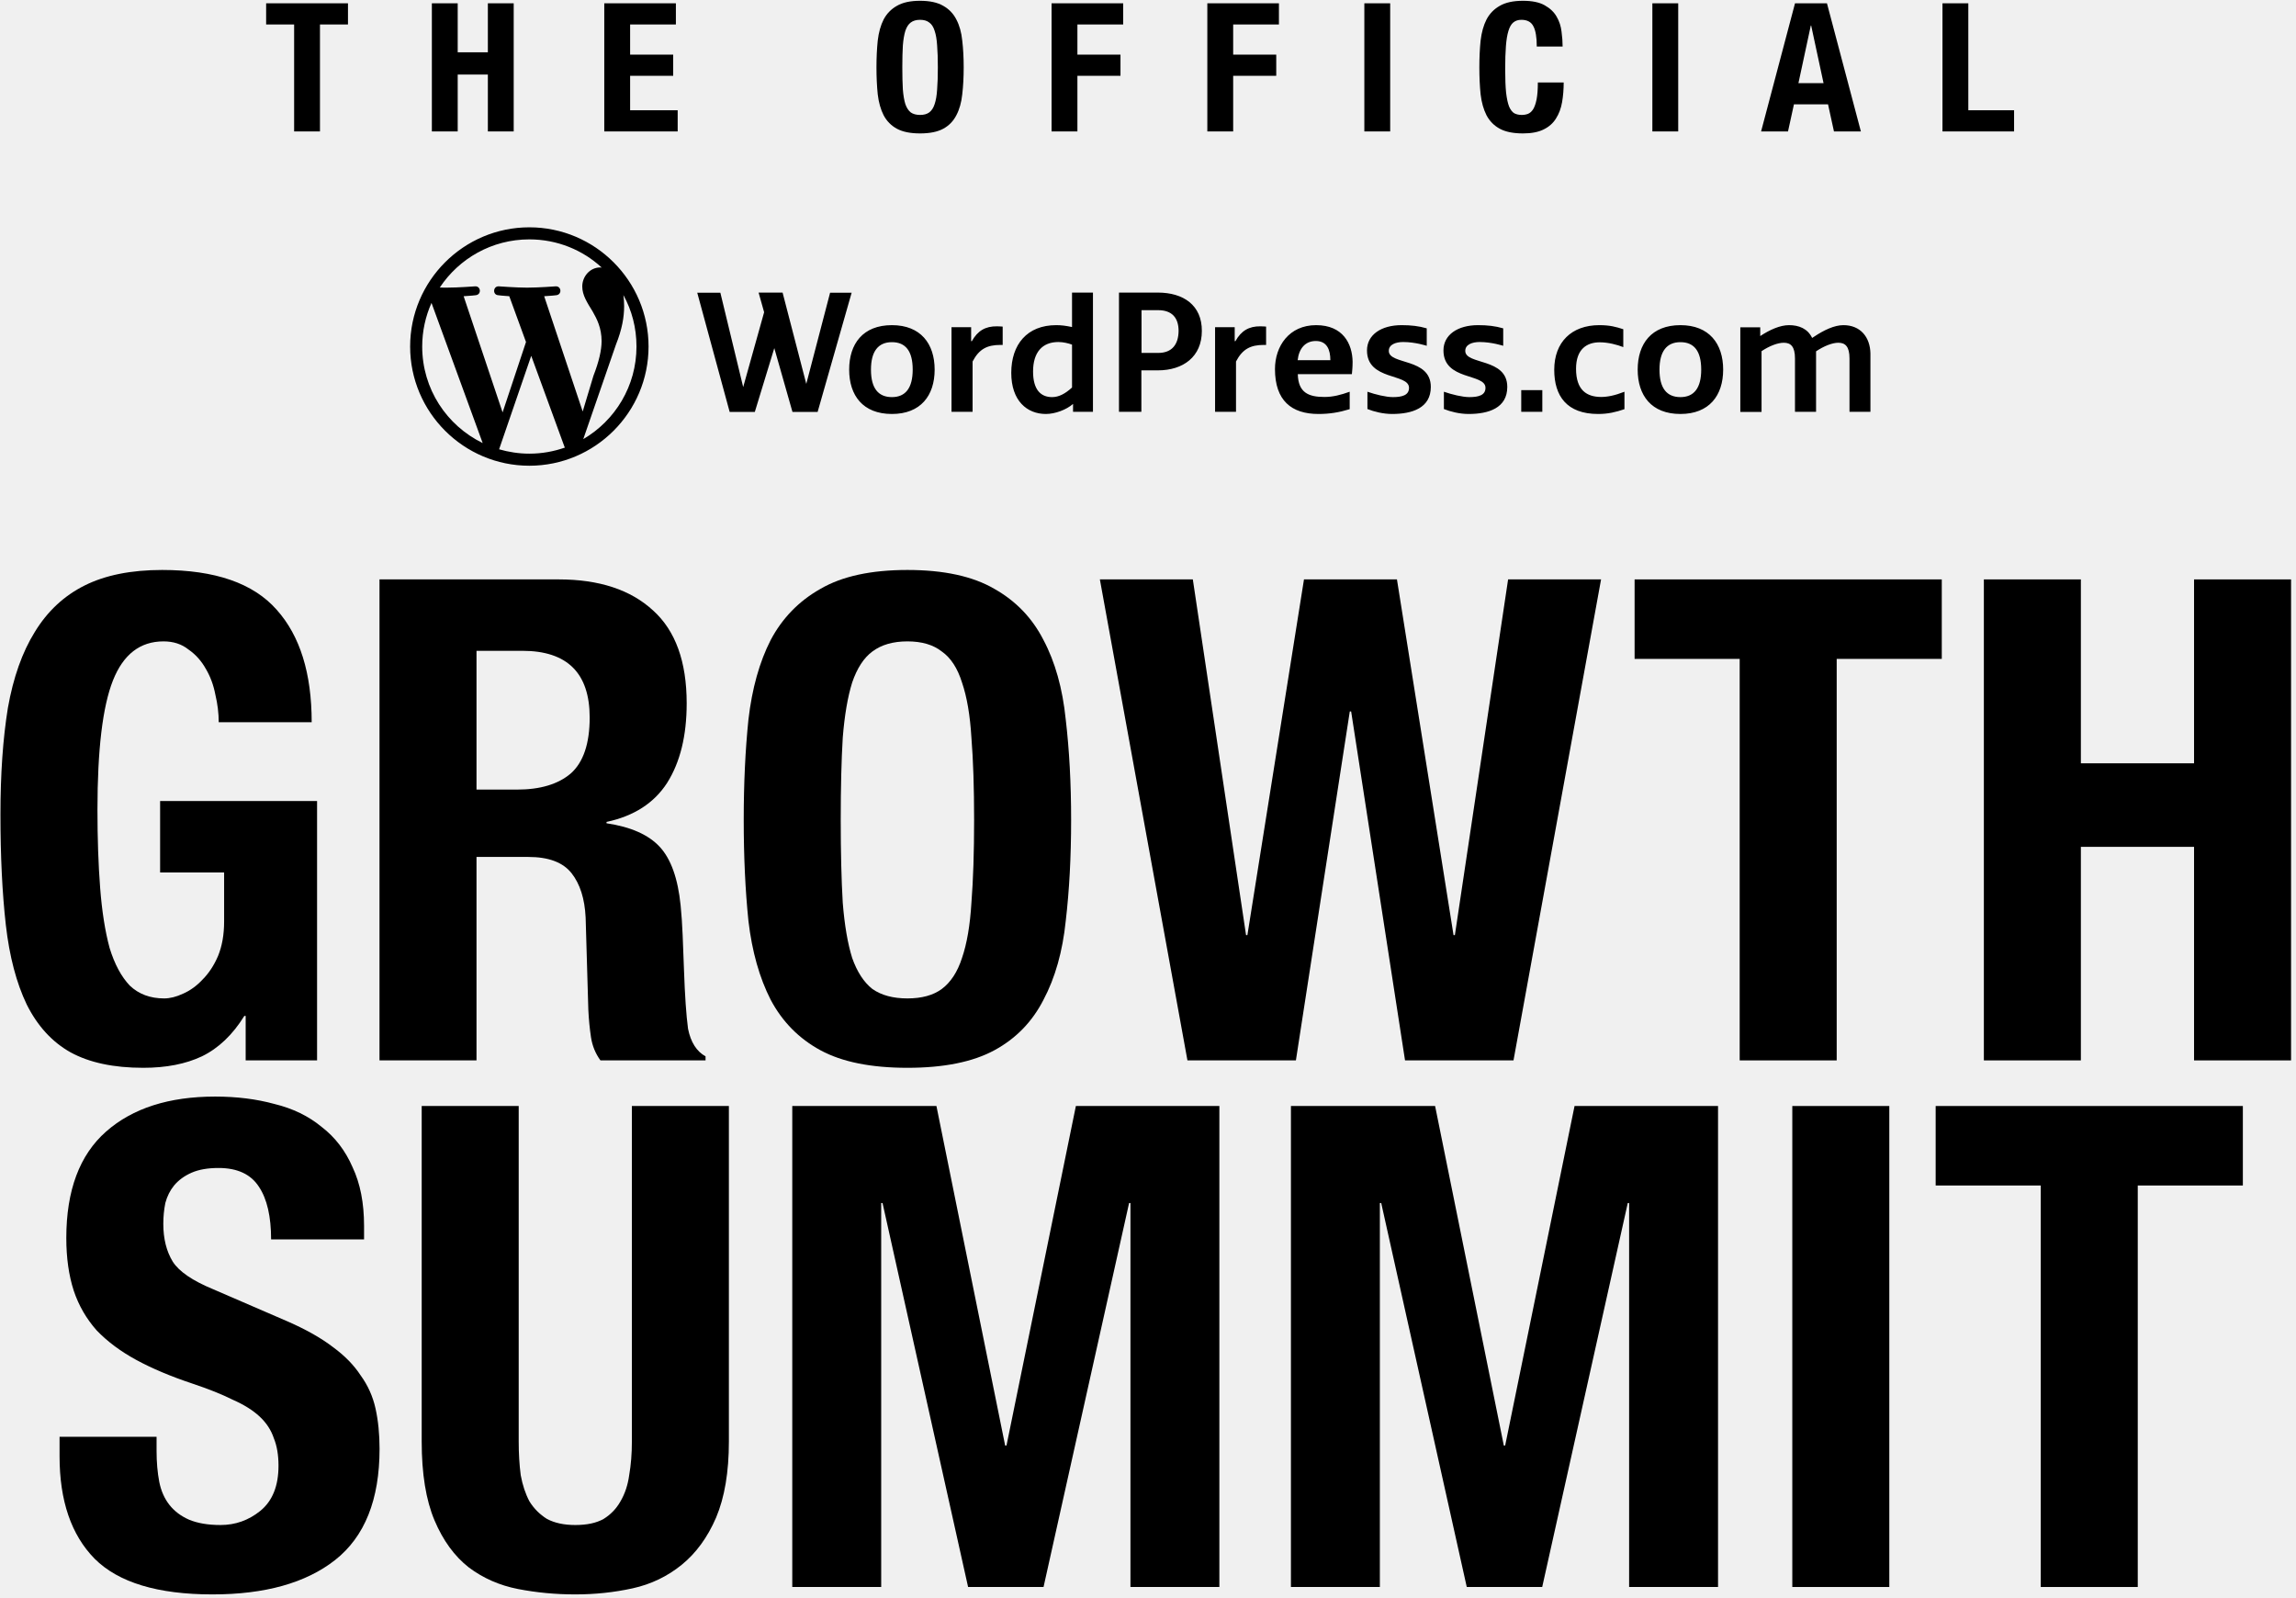
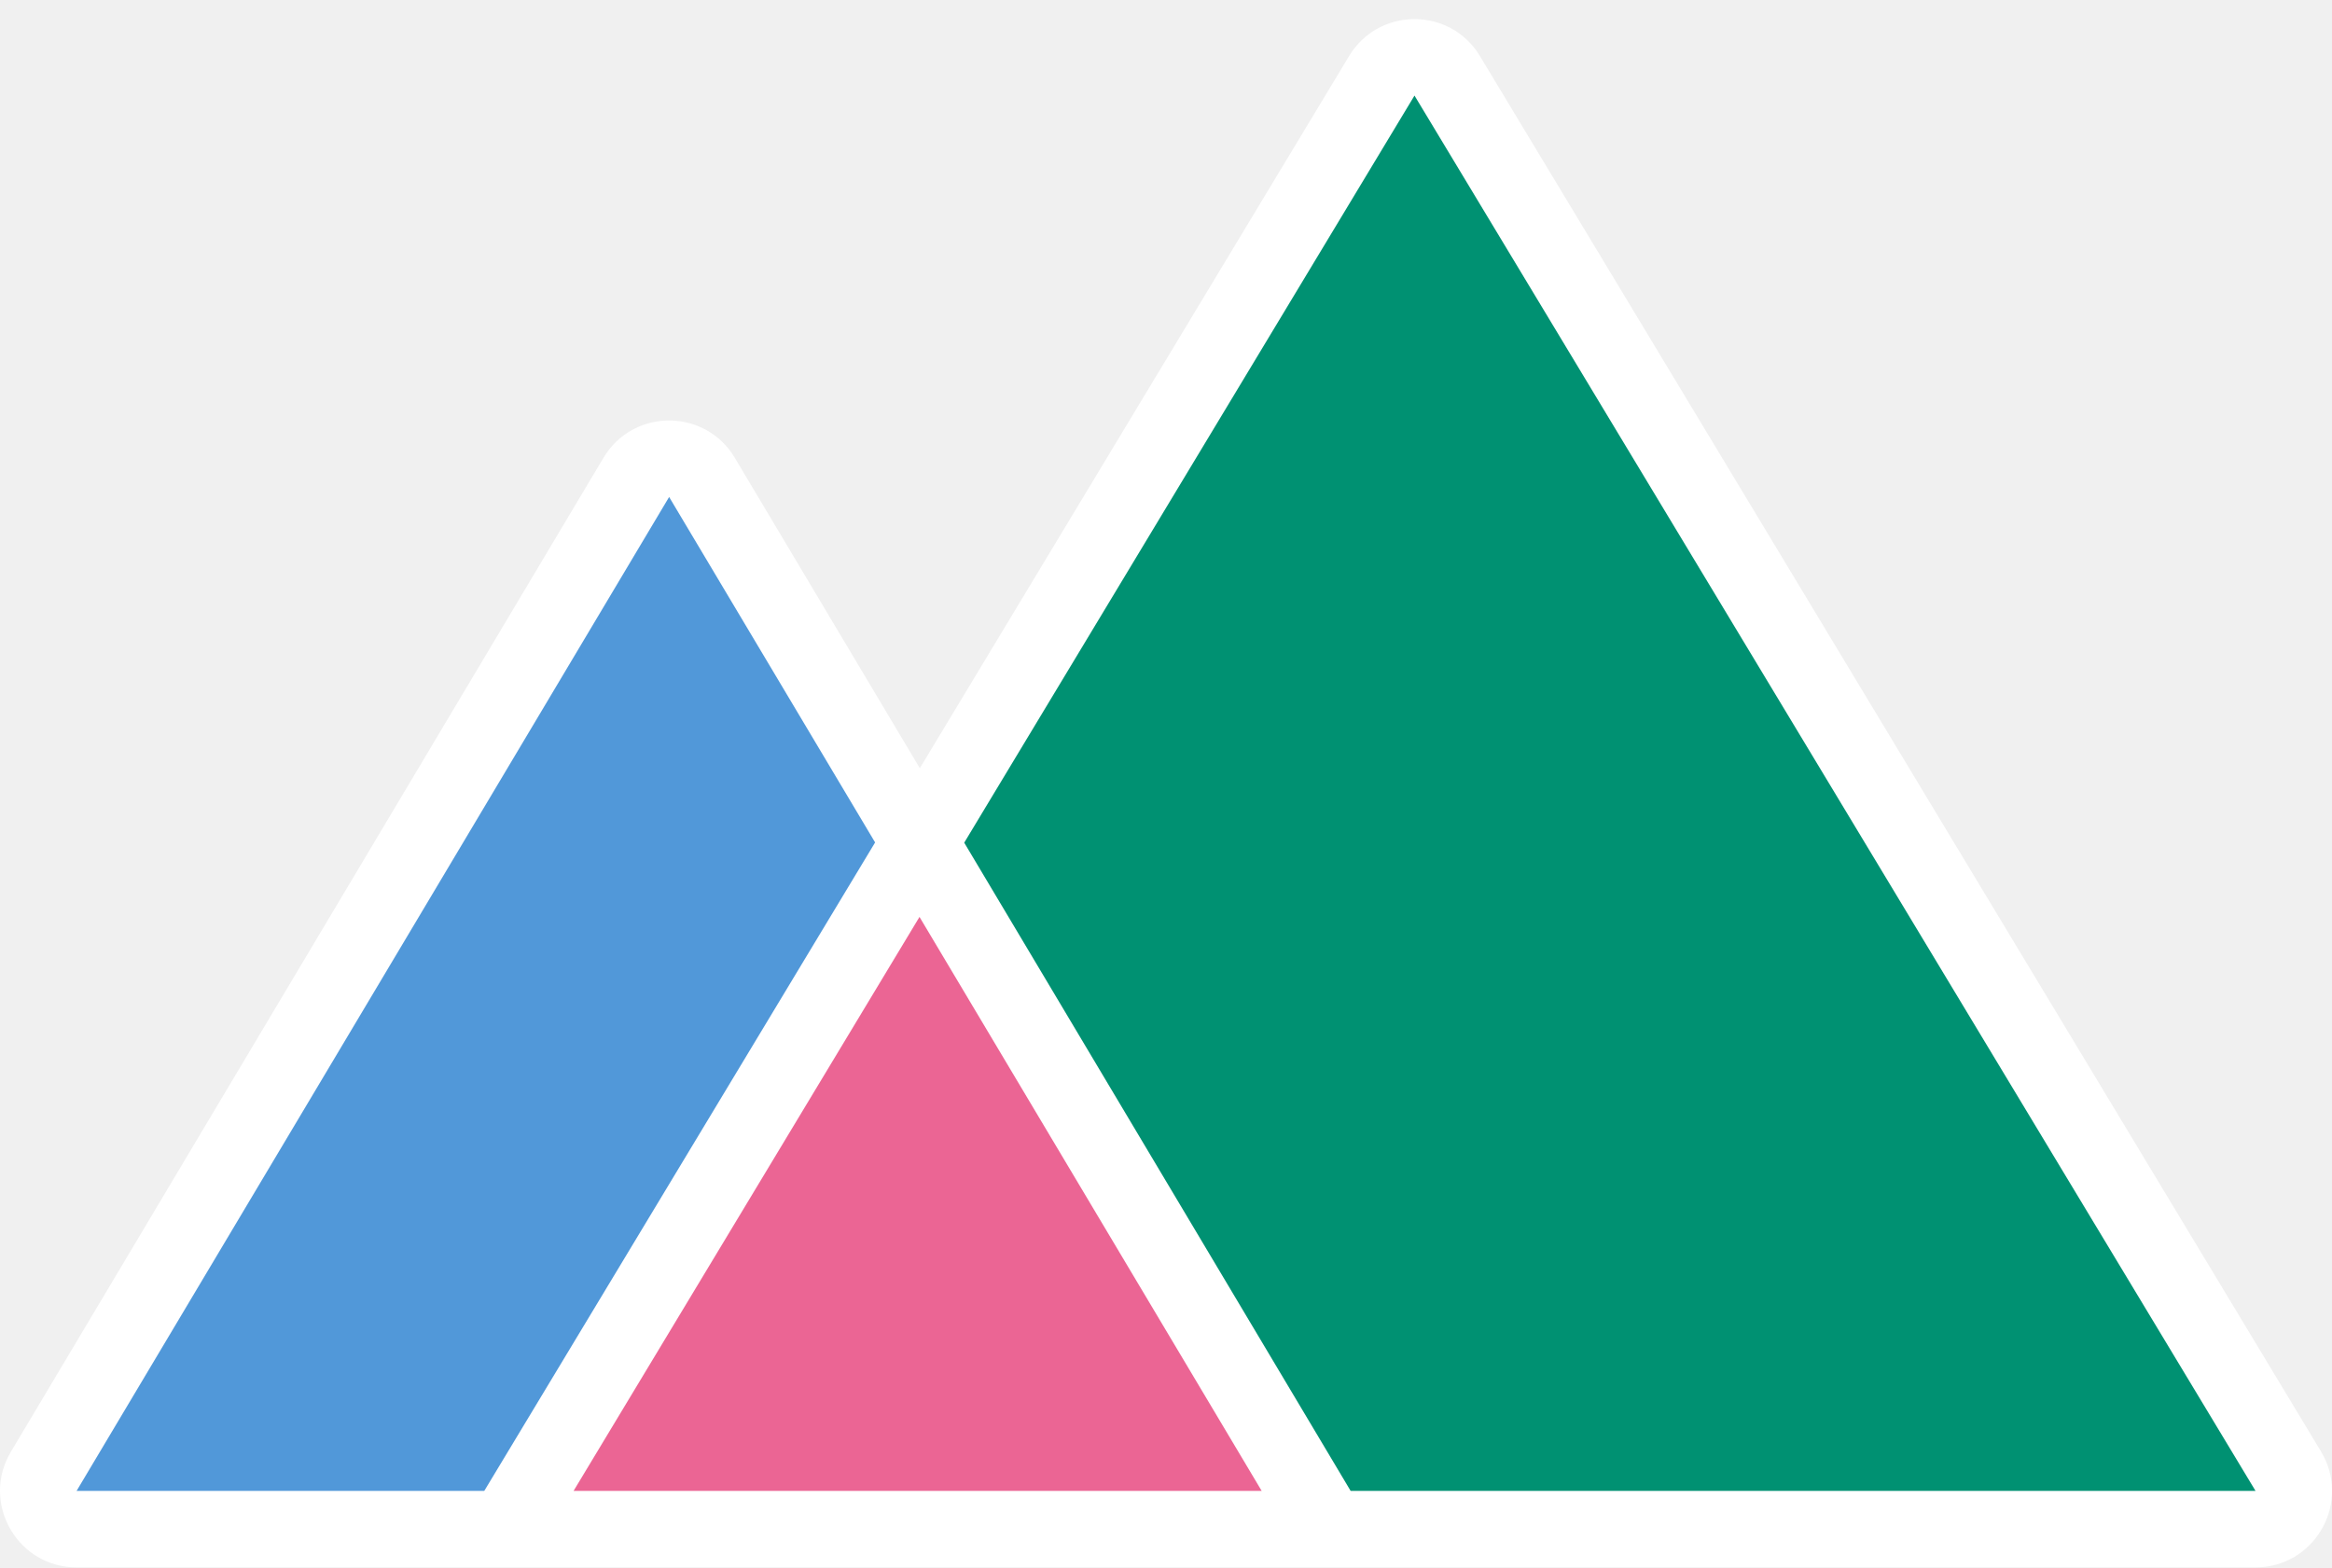
- <svg xmlns="http://www.w3.org/2000/svg" width="368" height="256" viewBox="0 0 368 256" fill="none">
-   <path d="M84.843 36.434C74.311 36.434 65.736 45.009 65.736 55.54C65.736 66.072 74.311 74.647 84.843 74.647C95.374 74.647 103.949 66.072 103.949 55.54C103.949 45.009 95.374 36.434 84.843 36.434ZM67.67 55.54C67.67 53.047 68.206 50.694 69.161 48.55L77.363 71.012C71.608 68.216 67.67 62.344 67.67 55.54ZM84.843 72.713C83.165 72.713 81.534 72.457 79.996 72.014L85.145 57.032L90.435 71.501C90.458 71.595 90.505 71.665 90.551 71.734C88.757 72.364 86.846 72.713 84.843 72.713ZM87.219 47.478C88.244 47.432 89.176 47.315 89.176 47.315C90.108 47.199 89.992 45.847 89.06 45.894C89.06 45.894 86.287 46.104 84.47 46.104C82.792 46.104 79.949 45.894 79.949 45.894C79.017 45.847 78.924 47.245 79.833 47.315C79.833 47.315 80.718 47.432 81.627 47.478L84.307 54.818L80.555 66.096L74.311 47.478C75.336 47.432 76.268 47.315 76.268 47.315C77.2 47.199 77.083 45.847 76.151 45.894C76.151 45.894 73.379 46.104 71.585 46.104C71.258 46.104 70.885 46.104 70.489 46.08C73.565 41.444 78.831 38.368 84.843 38.368C89.316 38.368 93.394 40.069 96.446 42.888C96.376 42.888 96.306 42.865 96.213 42.865C94.536 42.865 93.324 44.333 93.324 45.917C93.324 47.339 94.139 48.527 95.002 49.948C95.654 51.09 96.423 52.558 96.423 54.678C96.423 56.146 95.98 58.01 95.118 60.224L93.394 65.956L87.219 47.478ZM93.487 70.383L98.73 55.214C99.708 52.768 100.035 50.81 100.035 49.063C100.035 48.434 99.988 47.851 99.918 47.292C101.269 49.739 102.015 52.535 102.015 55.54C102.015 61.878 98.59 67.4 93.487 70.383Z" fill="black" />
-   <path d="M234.851 56.24C234.851 55.214 235.97 54.818 237.158 54.818C239.092 54.818 240.933 55.424 240.933 55.424V52.628C239.675 52.255 238.393 52.115 236.902 52.115C233.64 52.115 231.356 53.653 231.356 56.17C231.356 61.039 238.09 59.805 238.09 62.158C238.09 63.323 237.042 63.649 235.504 63.649C234.409 63.649 232.684 63.23 231.426 62.787V65.56C232.475 65.979 233.943 66.352 235.387 66.352C238.556 66.352 241.585 65.42 241.585 62.018C241.585 57.311 234.851 58.523 234.851 56.24ZM252.606 59.106C252.606 55.937 254.354 54.865 256.404 54.865C257.779 54.865 259.224 55.261 260.179 55.634V52.768C259.037 52.395 258.035 52.115 256.334 52.115C251.884 52.115 249.111 54.842 249.111 59.269C249.111 63.463 251.115 66.352 256.148 66.352C257.756 66.352 258.991 66.049 260.365 65.583V62.787C258.828 63.393 257.639 63.626 256.591 63.626C254.354 63.603 252.606 62.577 252.606 59.106ZM155.769 54.678H155.653V52.442H152.507V66.002H155.886V57.94C156.934 55.937 158.216 55.284 160.359 55.284H160.709V52.348C160.709 52.348 160.22 52.302 159.8 52.302C157.959 52.278 156.701 53.001 155.769 54.678ZM198.013 54.678H197.897V52.442H194.751V66.002H198.106V57.94C199.155 55.937 200.436 55.284 202.58 55.284H202.929V52.348C202.929 52.348 202.44 52.302 202.021 52.302C200.203 52.278 198.945 53.001 198.013 54.678ZM295.456 52.115C294.011 52.115 292.357 52.908 290.843 53.909L290.447 54.166C289.724 52.651 288.303 52.115 286.742 52.115C285.297 52.115 283.643 52.861 282.128 53.863V52.465H278.936V66.026H282.338V56.286C283.596 55.447 284.924 54.935 285.903 54.935C287.021 54.935 287.697 55.541 287.697 57.451V66.002H291.076V56.309C292.334 55.471 293.662 54.935 294.641 54.935C295.759 54.935 296.435 55.541 296.435 57.451V66.002H299.79V56.659C299.743 54.026 298.182 52.115 295.456 52.115ZM269.336 63.649C267.146 63.649 265.981 62.228 265.981 59.245C265.981 56.309 267.146 54.842 269.336 54.842C271.526 54.842 272.668 56.263 272.668 59.245C272.668 62.181 271.526 63.649 269.336 63.649ZM269.336 52.115C264.676 52.115 262.486 55.121 262.486 59.245C262.486 63.37 264.676 66.352 269.336 66.352C273.95 66.352 276.187 63.393 276.187 59.245C276.187 55.098 273.95 52.115 269.336 52.115ZM222.595 56.24C222.595 55.214 223.714 54.818 224.902 54.818C226.836 54.818 228.677 55.424 228.677 55.424V52.628C227.418 52.255 226.137 52.115 224.646 52.115C221.384 52.115 219.1 53.653 219.1 56.17C219.1 61.039 225.834 59.805 225.834 62.158C225.834 63.323 224.785 63.649 223.248 63.649C222.152 63.649 220.428 63.23 219.17 62.787V65.56C220.219 65.979 221.686 66.352 223.131 66.352C226.3 66.352 229.329 65.42 229.329 62.018C229.329 57.311 222.595 58.523 222.595 56.24ZM207.986 57.731C208.195 55.843 209.221 54.655 210.898 54.655C212.692 54.655 213.228 56.076 213.228 57.731H207.986ZM210.945 52.115C206.611 52.115 204.351 55.494 204.351 59.152C204.351 64.208 207.007 66.352 211.318 66.352C213.065 66.352 214.556 66.119 216.327 65.583V62.787C214.906 63.3 213.648 63.626 212.273 63.626C209.757 63.626 208.079 62.95 208.009 59.968H216.677C216.723 59.432 216.793 58.919 216.793 57.964C216.747 55.098 215.256 52.115 210.945 52.115ZM185.64 56.566H182.961V49.715H185.64C187.807 49.715 188.903 50.904 188.903 53.047C188.879 55.168 187.877 56.566 185.64 56.566ZM185.594 46.896H179.349V66.002H182.938V59.362H185.571C189.648 59.362 192.631 57.172 192.631 53.047C192.654 48.923 189.671 46.896 185.594 46.896ZM171.823 62.111C170.728 63.113 169.703 63.649 168.631 63.649C166.767 63.649 165.579 62.414 165.579 59.548C165.579 56.449 167.07 54.818 169.633 54.818C170.425 54.818 171.264 55.028 171.823 55.238V62.111ZM171.823 52.418C170.821 52.209 170.122 52.115 169.283 52.115C164.623 52.115 162.084 55.214 162.084 59.758C162.084 64.255 164.623 66.352 167.629 66.352C169.12 66.352 170.914 65.676 171.986 64.744V66.002H175.178V46.896H171.823V52.418ZM142.954 63.649C140.764 63.649 139.598 62.228 139.598 59.245C139.598 56.309 140.764 54.842 142.954 54.842C145.144 54.842 146.286 56.263 146.286 59.245C146.286 62.181 145.144 63.649 142.954 63.649ZM142.954 52.115C138.294 52.115 136.103 55.121 136.103 59.245C136.103 63.37 138.294 66.352 142.954 66.352C147.567 66.352 149.804 63.393 149.804 59.245C149.804 55.098 147.567 52.115 142.954 52.115ZM243.822 66.002H247.201V62.531H243.822V66.002ZM133.051 46.896L129.23 61.529L125.432 46.896H121.587L122.473 50.042L119.117 62.041L115.459 46.919H111.754L116.95 66.026H120.981L124.104 55.797L127.016 66.026H131.047L136.5 46.919H133.051V46.896Z" fill="black" />
-   <path d="M55.773 0.529H42.656V3.923H47.143V21.067H51.285V3.923H55.773V0.529Z" fill="black" />
-   <path d="M69.219 0.529V21.067H73.361V11.949H78.194V21.067H82.336V0.529H78.194V8.382H73.361V0.529H69.219Z" fill="black" />
-   <path d="M108.33 0.529H96.852V21.067H108.617V17.673H100.995V12.15H107.898V8.756H100.995V3.923H108.33V0.529Z" fill="black" />
-   <path d="M144.622 10.798C144.622 9.418 144.65 8.248 144.708 7.289C144.785 6.33 144.919 5.544 145.111 4.93C145.322 4.317 145.609 3.875 145.974 3.607C146.357 3.319 146.856 3.176 147.469 3.176C148.083 3.176 148.572 3.319 148.936 3.607C149.32 3.875 149.608 4.317 149.799 4.93C150.01 5.544 150.144 6.33 150.202 7.289C150.279 8.248 150.317 9.418 150.317 10.798C150.317 12.179 150.279 13.358 150.202 14.336C150.144 15.295 150.01 16.081 149.799 16.695C149.608 17.289 149.32 17.731 148.936 18.018C148.572 18.287 148.083 18.421 147.469 18.421C146.856 18.421 146.357 18.287 145.974 18.018C145.609 17.731 145.322 17.289 145.111 16.695C144.919 16.081 144.785 15.295 144.708 14.336C144.65 13.358 144.622 12.179 144.622 10.798ZM140.479 10.798C140.479 12.371 140.547 13.809 140.681 15.113C140.834 16.417 141.151 17.539 141.63 18.478C142.129 19.418 142.838 20.137 143.759 20.636C144.679 21.134 145.916 21.384 147.469 21.384C149.023 21.384 150.26 21.134 151.18 20.636C152.1 20.137 152.8 19.418 153.28 18.478C153.778 17.539 154.095 16.417 154.229 15.113C154.382 13.809 154.459 12.371 154.459 10.798C154.459 9.245 154.382 7.816 154.229 6.512C154.095 5.189 153.778 4.058 153.28 3.118C152.8 2.178 152.1 1.45 151.18 0.932C150.26 0.395 149.023 0.126 147.469 0.126C145.916 0.126 144.679 0.395 143.759 0.932C142.838 1.45 142.129 2.178 141.63 3.118C141.151 4.058 140.834 5.189 140.681 6.512C140.547 7.816 140.479 9.245 140.479 10.798Z" fill="black" />
-   <path d="M168.544 0.529V21.067H172.686V12.15H179.59V8.756H172.686V3.923H180.021V0.529H168.544Z" fill="black" />
-   <path d="M193.509 0.529V21.067H197.651V12.15H204.555V8.756H197.651V3.923H204.986V0.529H193.509Z" fill="black" />
-   <path d="M218.675 21.067H222.817V0.529H218.675V21.067Z" fill="black" />
-   <path d="M246.313 7.461H250.455C250.455 6.714 250.397 5.918 250.282 5.074C250.186 4.211 249.927 3.415 249.506 2.687C249.084 1.939 248.441 1.325 247.578 0.846C246.735 0.366 245.574 0.126 244.098 0.126C242.544 0.126 241.308 0.395 240.387 0.932C239.467 1.45 238.757 2.178 238.259 3.118C237.779 4.058 237.463 5.189 237.309 6.512C237.175 7.816 237.108 9.245 237.108 10.798C237.108 12.371 237.175 13.809 237.309 15.113C237.463 16.417 237.779 17.539 238.259 18.478C238.757 19.418 239.467 20.137 240.387 20.636C241.308 21.134 242.544 21.384 244.098 21.384C245.459 21.384 246.562 21.173 247.406 20.751C248.269 20.329 248.93 19.744 249.39 18.996C249.87 18.248 250.196 17.376 250.368 16.379C250.541 15.381 250.627 14.327 250.627 13.214H246.485C246.485 14.327 246.418 15.228 246.284 15.918C246.15 16.59 245.967 17.117 245.737 17.5C245.507 17.865 245.229 18.114 244.903 18.248C244.596 18.363 244.261 18.421 243.896 18.421C243.455 18.421 243.062 18.335 242.717 18.162C242.391 17.97 242.113 17.615 241.883 17.098C241.672 16.561 241.509 15.813 241.394 14.854C241.298 13.895 241.25 12.639 241.25 11.086C241.25 9.628 241.288 8.401 241.365 7.404C241.442 6.388 241.576 5.573 241.768 4.959C241.96 4.326 242.218 3.875 242.544 3.607C242.89 3.319 243.321 3.176 243.839 3.176C244.779 3.176 245.421 3.521 245.766 4.211C246.13 4.882 246.313 5.966 246.313 7.461Z" fill="black" />
-   <path d="M264.84 21.067H268.982V0.529H264.84V21.067Z" fill="black" />
-   <path d="M292.277 13.33L290.292 4.096H290.234L288.25 13.33H292.277ZM292.823 0.529L298.26 21.067H293.945L292.996 16.724H287.53L286.581 21.067H282.266L287.703 0.529H292.823Z" fill="black" />
-   <path d="M311.338 21.067H322.815V17.673H315.48V0.529H311.338V21.067Z" fill="black" />
-   <path d="M35.056 115.758H49.956C49.956 107.911 48.085 101.901 44.342 97.726C40.598 93.479 34.48 91.355 25.986 91.355C21.019 91.355 16.88 92.183 13.569 93.839C10.258 95.494 7.594 97.978 5.579 101.289C3.563 104.528 2.124 108.595 1.26 113.49C0.468 118.385 0.072 124.072 0.072 130.55C0.072 137.244 0.36 143.147 0.936 148.258C1.512 153.297 2.627 157.544 4.283 160.999C6.011 164.454 8.35 167.009 11.301 168.665C14.325 170.32 18.212 171.148 22.963 171.148C26.634 171.148 29.765 170.536 32.356 169.313C35.02 168.017 37.287 165.858 39.159 162.834H39.375V169.961H50.82V128.391H25.662V139.836H35.92V147.718C35.92 149.805 35.596 151.641 34.948 153.225C34.3 154.736 33.472 155.996 32.464 157.004C31.529 158.011 30.485 158.767 29.333 159.271C28.253 159.775 27.246 160.027 26.31 160.027C24.078 160.027 22.243 159.343 20.803 157.975C19.436 156.536 18.356 154.52 17.564 151.929C16.844 149.266 16.34 146.062 16.052 142.319C15.764 138.576 15.62 134.401 15.62 129.794C15.62 120.148 16.448 113.238 18.104 109.063C19.759 104.888 22.459 102.801 26.202 102.801C27.785 102.801 29.117 103.233 30.197 104.096C31.349 104.888 32.284 105.932 33.004 107.228C33.724 108.451 34.228 109.819 34.516 111.331C34.876 112.842 35.056 114.318 35.056 115.758Z" fill="black" />
-   <path d="M60.825 92.867V169.961H76.374V137.352H84.688C87.927 137.352 90.23 138.216 91.598 139.944C92.966 141.671 93.721 144.047 93.865 147.07L94.297 161.862C94.369 163.374 94.513 164.85 94.729 166.289C94.945 167.657 95.449 168.881 96.241 169.961H113.085V169.313C111.645 168.521 110.709 167.045 110.277 164.886C109.989 162.726 109.773 159.595 109.63 155.492C109.558 153.405 109.486 151.533 109.414 149.877C109.342 148.15 109.234 146.566 109.09 145.126C108.658 140.808 107.542 137.676 105.742 135.733C103.943 133.789 101.1 132.53 97.213 131.954V131.738C101.603 130.802 104.843 128.714 106.93 125.475C109.018 122.164 110.061 117.917 110.061 112.734C110.061 106.04 108.262 101.073 104.663 97.834C101.064 94.523 96.025 92.867 89.546 92.867H60.825ZM76.374 126.555V104.312H83.716C90.914 104.312 94.513 107.875 94.513 115.002C94.513 119.177 93.505 122.164 91.49 123.964C89.474 125.691 86.595 126.555 82.852 126.555H76.374Z" fill="black" />
-   <path d="M134.751 131.414C134.751 126.231 134.859 121.84 135.075 118.241C135.363 114.642 135.867 111.691 136.587 109.387C137.379 107.084 138.458 105.428 139.826 104.42C141.266 103.341 143.137 102.801 145.441 102.801C147.744 102.801 149.58 103.341 150.947 104.42C152.387 105.428 153.467 107.084 154.187 109.387C154.978 111.691 155.482 114.642 155.698 118.241C155.986 121.84 156.13 126.231 156.13 131.414C156.13 136.597 155.986 141.023 155.698 144.695C155.482 148.294 154.978 151.245 154.187 153.548C153.467 155.78 152.387 157.436 150.947 158.515C149.58 159.523 147.744 160.027 145.441 160.027C143.137 160.027 141.266 159.523 139.826 158.515C138.458 157.436 137.379 155.78 136.587 153.548C135.867 151.245 135.363 148.294 135.075 144.695C134.859 141.023 134.751 136.597 134.751 131.414ZM119.203 131.414C119.203 137.316 119.455 142.715 119.959 147.61C120.535 152.505 121.722 156.716 123.522 160.243C125.393 163.77 128.057 166.469 131.512 168.341C134.967 170.212 139.61 171.148 145.441 171.148C151.271 171.148 155.914 170.212 159.369 168.341C162.824 166.469 165.452 163.77 167.251 160.243C169.123 156.716 170.311 152.505 170.815 147.61C171.39 142.715 171.678 137.316 171.678 131.414C171.678 125.583 171.39 120.22 170.815 115.326C170.311 110.359 169.123 106.112 167.251 102.585C165.452 99.058 162.824 96.322 159.369 94.379C155.914 92.363 151.271 91.355 145.441 91.355C139.61 91.355 134.967 92.363 131.512 94.379C128.057 96.322 125.393 99.058 123.522 102.585C121.722 106.112 120.535 110.359 119.959 115.326C119.455 120.22 119.203 125.583 119.203 131.414Z" fill="black" />
-   <path d="M176.285 92.867L190.322 169.961H207.705L216.343 114.03H216.559L225.197 169.961H242.581L256.618 92.867H241.717L233.187 149.877H232.971L223.901 92.867H209.001L199.931 149.877H199.715L191.185 92.867H176.285Z" fill="black" />
-   <path d="M311.227 92.867H261.991V105.608H278.835V169.961H294.383V105.608H311.227V92.867Z" fill="black" />
-   <path d="M317.972 92.867V169.961H333.52V135.733H351.66V169.961H367.208V92.867H351.66V122.344H333.52V92.867H317.972Z" fill="black" />
-   <path d="M25.095 230.286H9.547V233.417C9.547 240.543 11.418 246.014 15.162 249.829C18.977 253.644 25.275 255.552 34.057 255.552C42.479 255.552 49.029 253.716 53.708 250.045C58.459 246.302 60.835 240.363 60.835 232.229C60.835 229.854 60.619 227.694 60.187 225.751C59.755 223.807 58.963 222.044 57.811 220.46C56.732 218.804 55.256 217.293 53.384 215.925C51.513 214.485 49.101 213.118 46.15 211.822L34.165 206.639C30.854 205.272 28.694 203.796 27.686 202.212C26.679 200.557 26.175 198.541 26.175 196.166C26.175 195.014 26.283 193.898 26.499 192.819C26.787 191.739 27.255 190.803 27.902 190.011C28.622 189.148 29.558 188.464 30.71 187.96C31.861 187.456 33.301 187.204 35.029 187.204C38.052 187.204 40.211 188.212 41.507 190.227C42.803 192.171 43.451 194.978 43.451 198.649H58.351V196.49C58.351 192.819 57.739 189.687 56.516 187.096C55.364 184.433 53.708 182.273 51.549 180.618C49.461 178.89 46.942 177.666 43.991 176.946C41.111 176.155 37.944 175.759 34.489 175.759C27.075 175.759 21.244 177.63 16.997 181.373C12.75 185.116 10.627 190.803 10.627 198.433C10.627 201.601 11.023 204.408 11.814 206.855C12.606 209.231 13.83 211.354 15.485 213.226C17.213 215.025 19.337 216.609 21.856 217.977C24.375 219.344 27.363 220.604 30.818 221.756C33.409 222.619 35.569 223.483 37.296 224.347C39.096 225.139 40.535 226.039 41.615 227.046C42.695 228.054 43.451 229.206 43.883 230.502C44.386 231.725 44.638 233.201 44.638 234.929C44.638 238.168 43.667 240.579 41.723 242.163C39.852 243.674 37.728 244.43 35.353 244.43C33.337 244.43 31.646 244.142 30.278 243.566C28.982 242.991 27.938 242.199 27.147 241.191C26.355 240.183 25.815 238.96 25.527 237.52C25.239 236.008 25.095 234.353 25.095 232.553V230.286Z" fill="black" />
-   <path d="M83.137 177.27H67.589V231.041C67.589 236.224 68.273 240.435 69.64 243.674C71.008 246.914 72.844 249.433 75.147 251.233C77.45 252.96 80.078 254.112 83.029 254.688C85.98 255.264 89.04 255.552 92.207 255.552C95.374 255.552 98.433 255.228 101.385 254.58C104.336 253.932 106.963 252.672 109.267 250.801C111.57 248.929 113.406 246.41 114.773 243.243C116.141 240.003 116.825 235.936 116.825 231.041V177.27H101.277V231.041C101.277 232.985 101.133 234.785 100.845 236.44C100.629 238.024 100.161 239.427 99.441 240.651C98.793 241.803 97.894 242.739 96.742 243.458C95.59 244.106 94.078 244.43 92.207 244.43C90.407 244.43 88.896 244.106 87.672 243.458C86.52 242.739 85.584 241.803 84.865 240.651C84.217 239.427 83.749 238.024 83.461 236.44C83.245 234.785 83.137 232.985 83.137 231.041V177.27Z" fill="black" />
-   <path d="M126.984 177.27V254.364H141.236V192.819H141.452L155.165 254.364H167.258L180.971 192.819H181.187V254.364H195.439V177.27H172.441L161.32 231.689H161.104L150.09 177.27H126.984Z" fill="black" />
-   <path d="M206.91 177.27V254.364H221.162V192.819H221.378L235.091 254.364H247.184L260.897 192.819H261.113V254.364H275.365V177.27H252.367L241.246 231.689H241.03L230.016 177.27H206.91Z" fill="black" />
-   <path d="M287.268 254.364H302.816V177.27H287.268V254.364Z" fill="black" />
-   <path d="M359.482 177.27H310.246V190.011H327.09V254.364H342.638V190.011H359.482V177.27Z" fill="black" />
+ <svg xmlns="http://www.w3.org/2000/svg" width="244" height="164" viewBox="0 0 61 41">
+   <path d="M2.003 41c-1.502 0-2.45-1.584-1.79-2.894l.072-.13 15.5-26c.748-1.255 2.527-1.3 3.349-.135l.087.135 4.84 8.119L35.288 1.468c.749-1.243 2.511-1.289 3.335-.138l.09.138 21.999 36.5c.777 1.29-.097 2.923-1.565 3.027L59 41H2.003z" fill="#fff" />
+   <path fill="#009172" d="M37 2.5L59 39H35.33L25.222 22.043z" />
+   <path fill="#5198D9" d="M17.503 13l5.388 9.037L12.667 39H2.003z" />
+   <path fill="#EB6594" d="M24.052 23.985L33.003 39h-18z" />
</svg>
